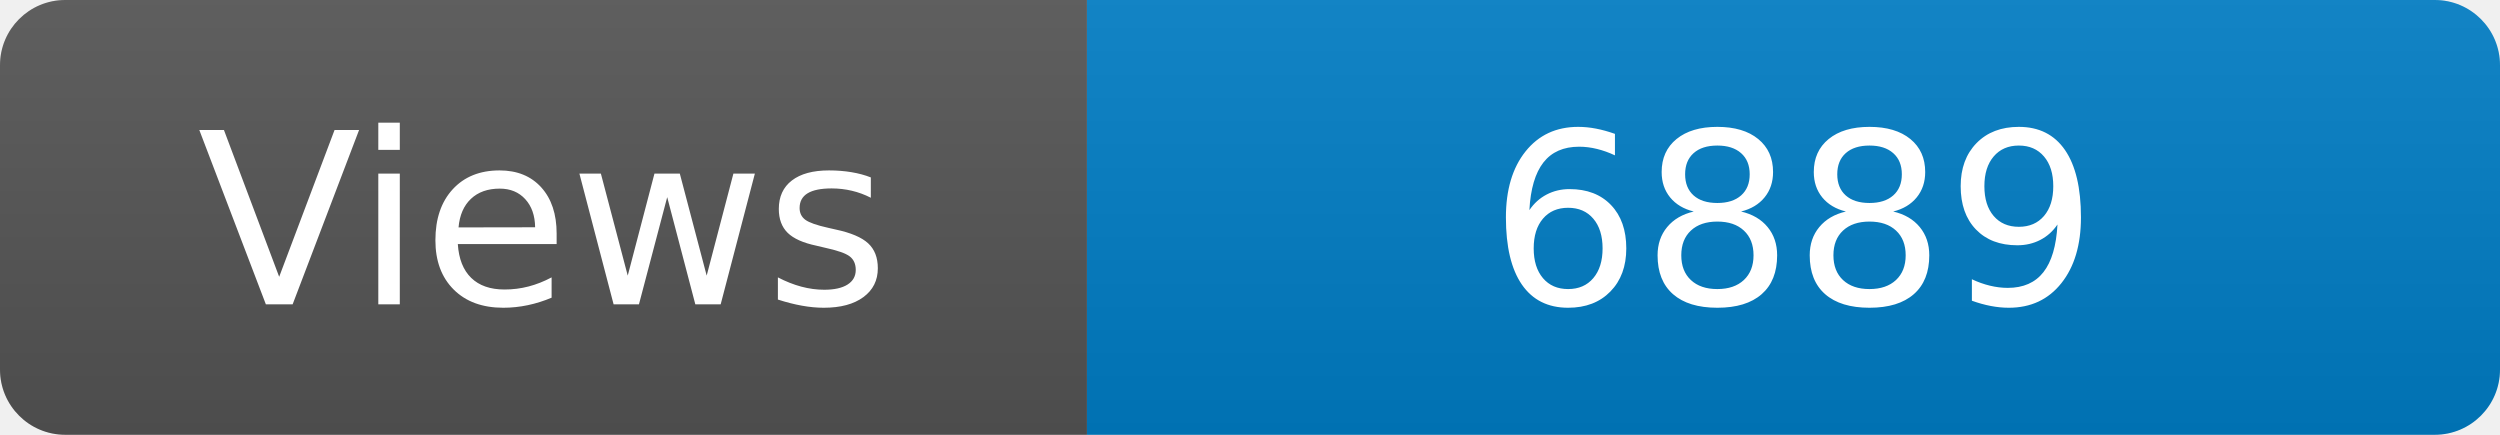
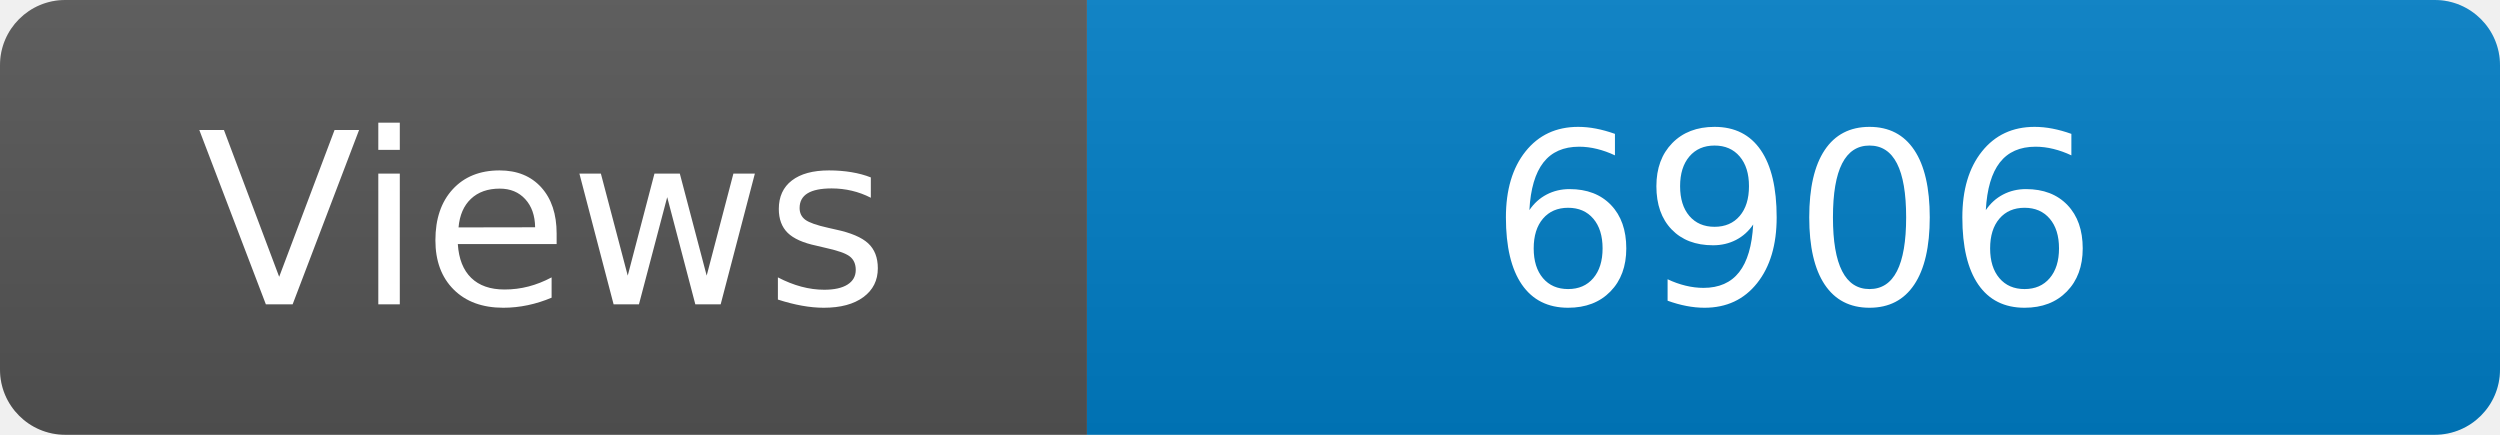
<svg xmlns="http://www.w3.org/2000/svg" width="115" height="20" role="img" aria-label="Maintained?: yes">
  <linearGradient id="s" x2="0" y2="100%">
    <stop offset="0" stop-color="#bbb" stop-opacity=".1" />
    <stop offset="1" stop-opacity=".1" />
  </linearGradient>
  <clipPath id="r">
    <rect width="115" height="20" rx="3" fill="#fff" />
  </clipPath>
  <g clip-path="url(#r)">
    <rect width="50" height="20" fill="#555" />
    <rect x="50" width="160" height="20" fill="#007ec6" />
    <rect width="115" height="20" fill="url(#s)" />
  </g>
  <g fill="#fff" text-anchor="middle" font-family="Verdana,Geneva,DejaVu Sans,sans-serif" font-size="110">
    <text x="250" y="140" transform="scale(.1)" fill="#fff">Views</text>
-     <text x="825" y="140" transform="scale(.1)" fill="#fff">6889</text>
+     <text x="825" y="140" transform="scale(.1)" fill="#fff">6906</text>
  </g>
</svg>
